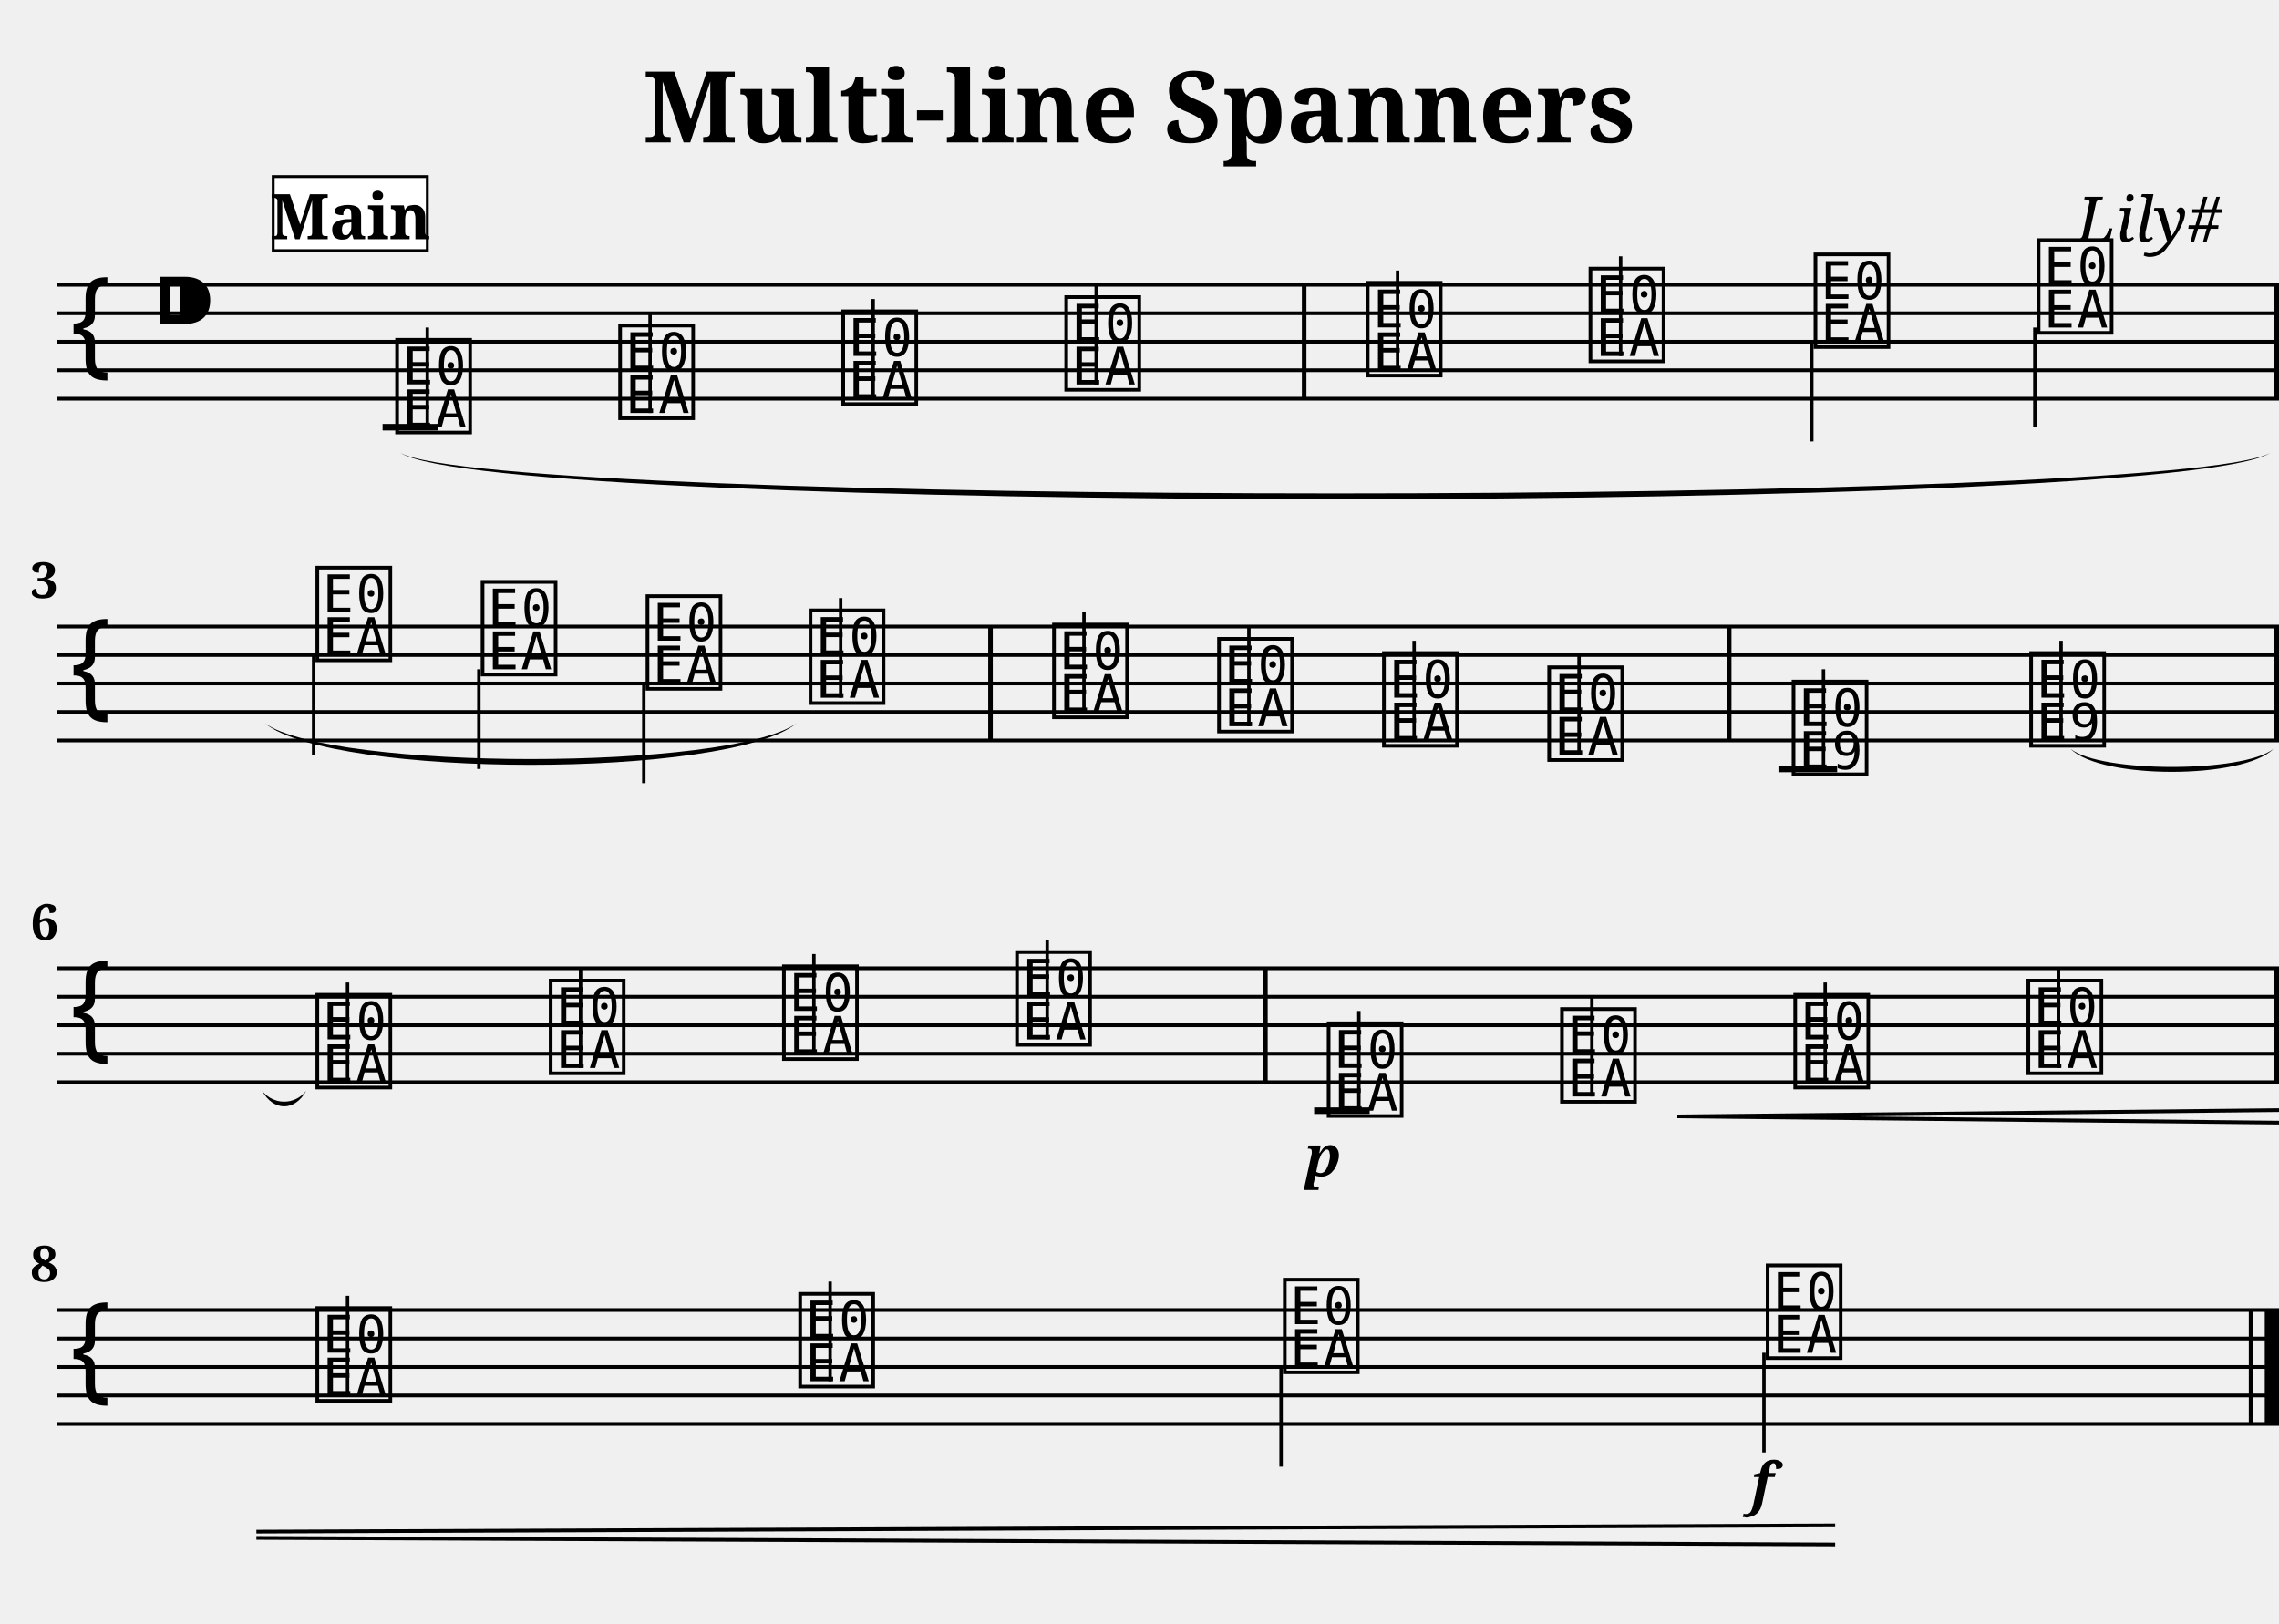
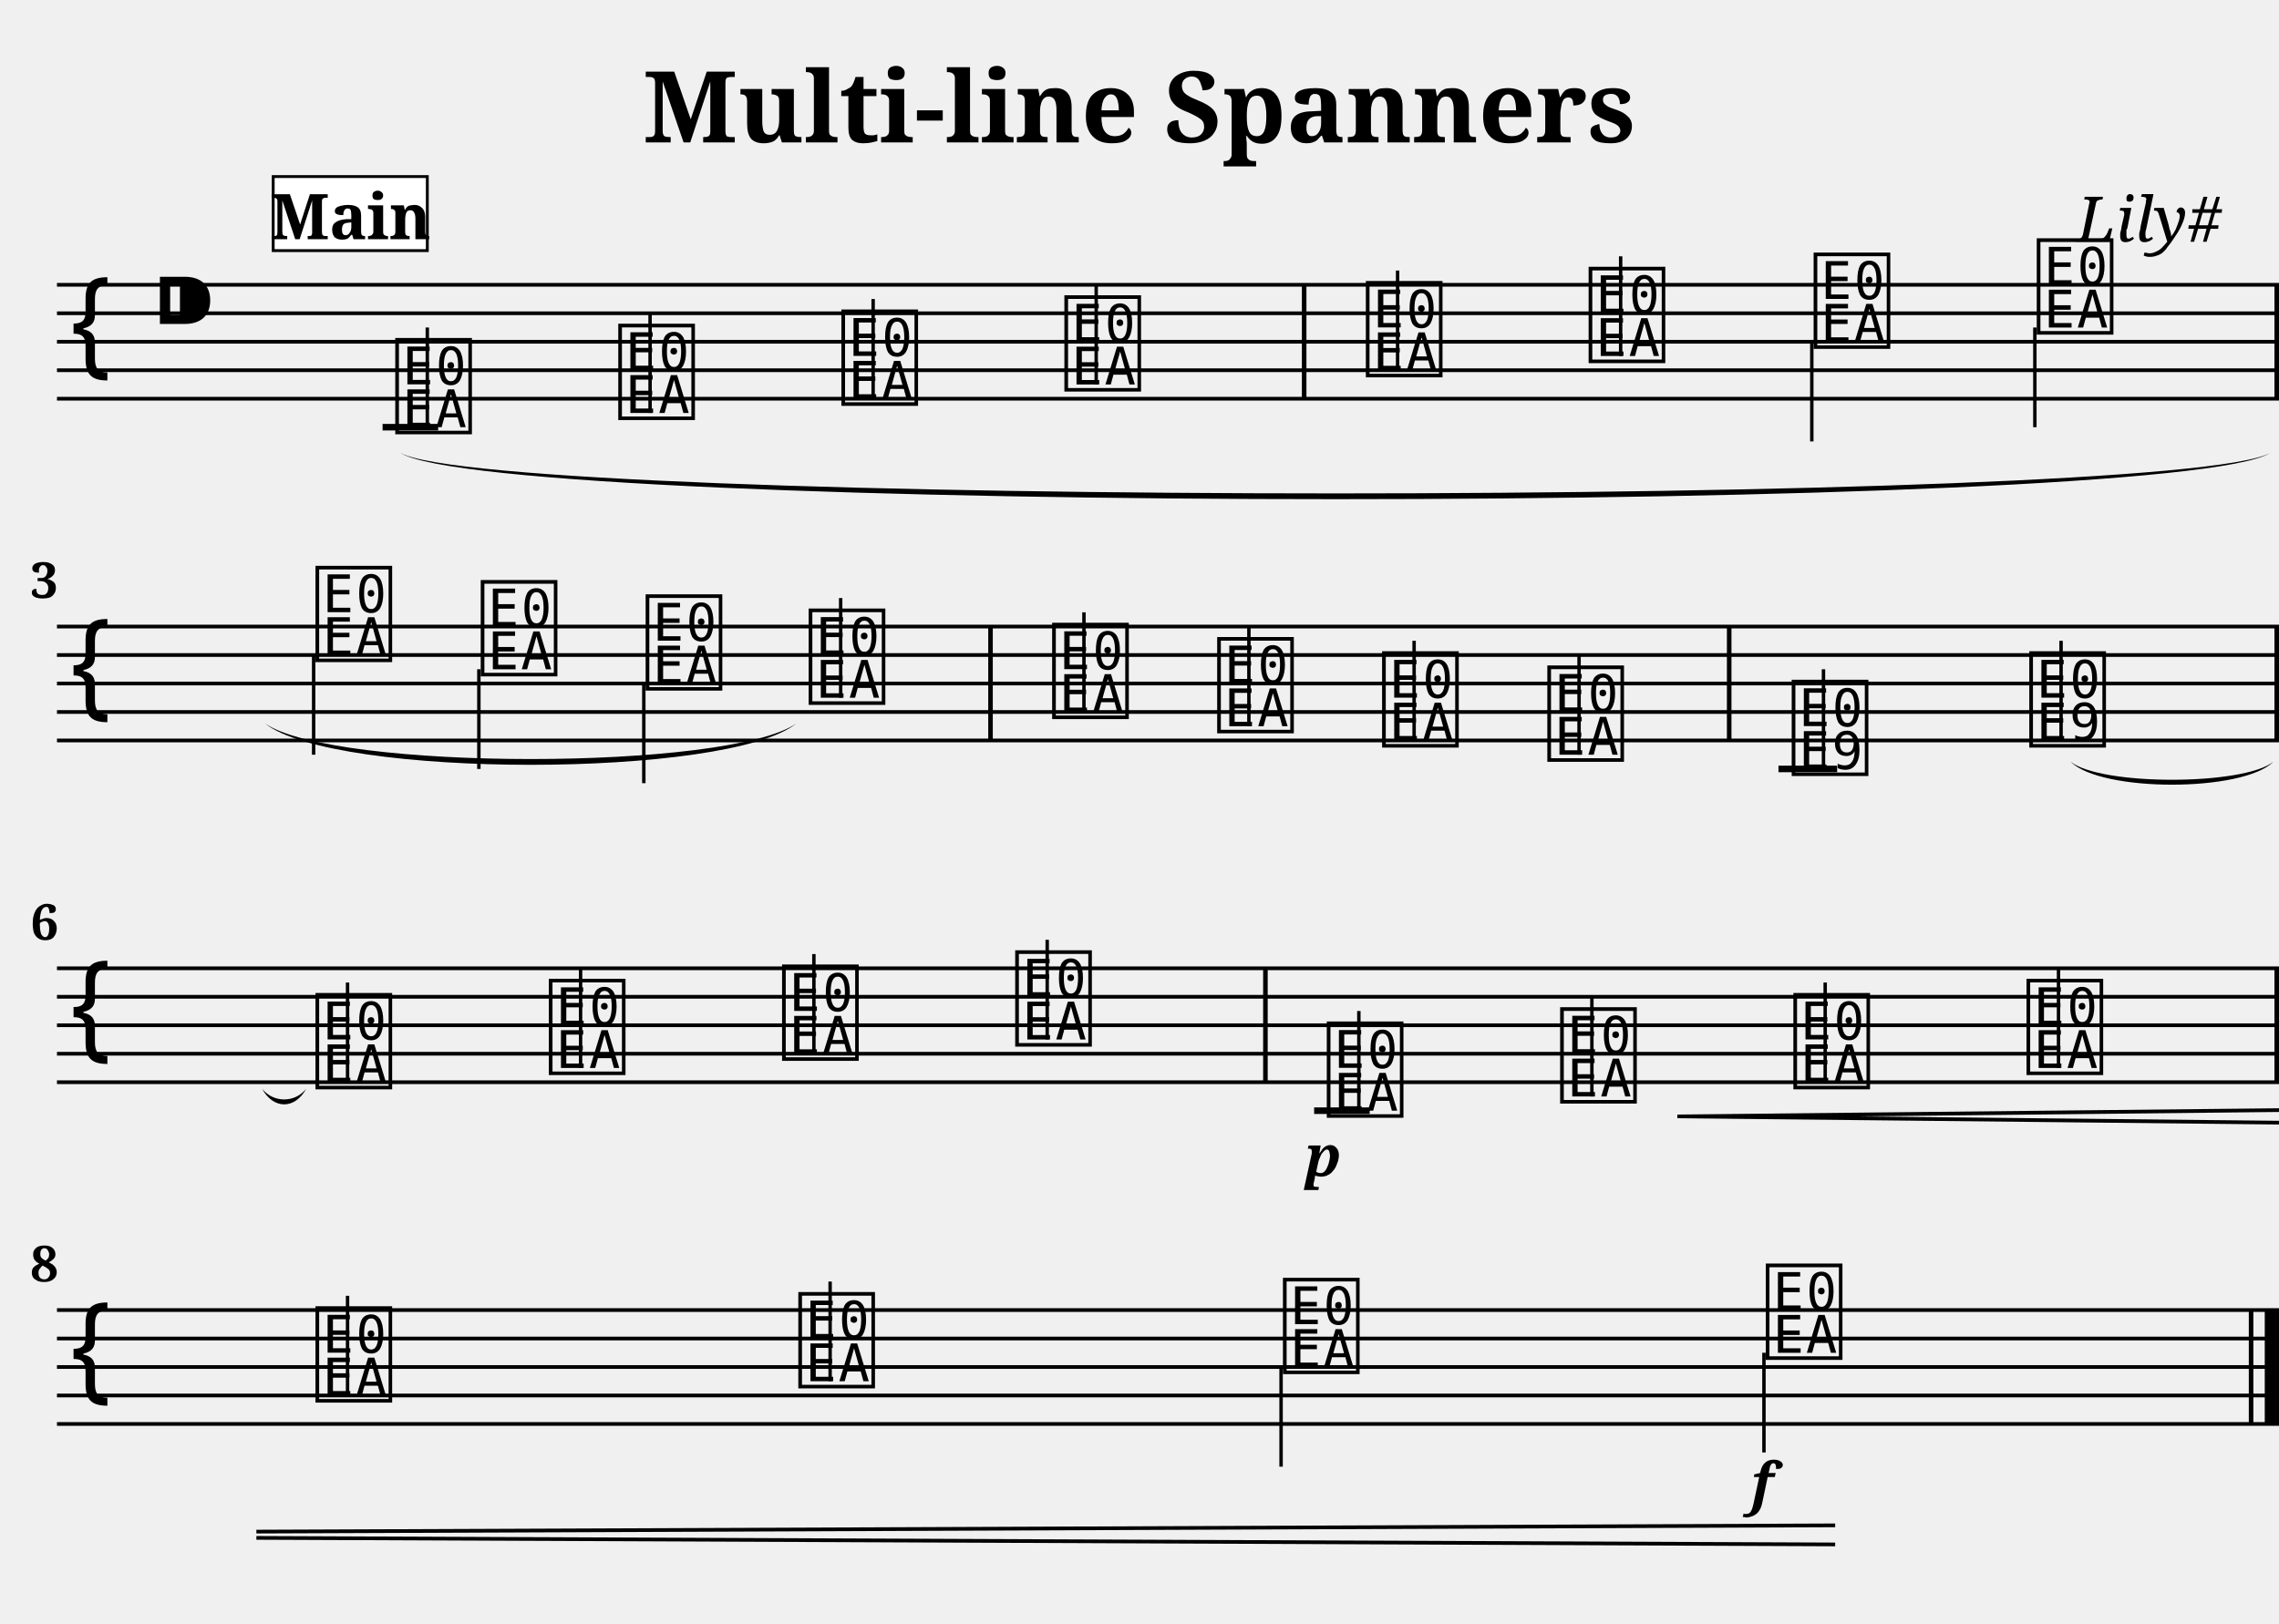
<svg xmlns="http://www.w3.org/2000/svg" width="800.0" height="570.0" viewBox="0 0 80.00 57.00">
  <style>
  @font-face { font-family: 'Emmentaler'; src: local('Emmentaler'); }
  .music { font-family: 'Emmentaler', serif; }
</style>
  <text x="40.00" y="5.00" font-size="3.49" font-family="serif" font-weight="bold" text-anchor="middle">Multi-line Spanners</text>
  <text x="78.00" y="8.49" font-size="2.20" font-family="serif" font-style="italic" text-anchor="end">Lily#</text>
  <g transform="translate(2.00,0.00) scale(1,1)">
    <line x1="0.00" y1="10.00" x2="78.00" y2="10.00" stroke="#000000" stroke-width="0.130" />
    <line x1="0.00" y1="11.00" x2="78.00" y2="11.00" stroke="#000000" stroke-width="0.130" />
    <line x1="0.00" y1="12.00" x2="78.00" y2="12.00" stroke="#000000" stroke-width="0.130" />
    <line x1="0.00" y1="13.00" x2="78.00" y2="13.00" stroke="#000000" stroke-width="0.130" />
    <line x1="0.00" y1="14.00" x2="78.00" y2="14.00" stroke="#000000" stroke-width="0.130" />
    <text class="music" x="0.30" y="13.00" font-size="4.00"></text>
    <text class="music" x="3.30" y="12.00" font-size="4.00"></text>
    <text class="music" x="11.75" y="15.00" font-size="4.00" data-pos="307"></text>
    <line x1="13.00" y1="15.00" x2="13.00" y2="11.50" stroke="#000000" stroke-width="0.120" />
    <text class="music" x="19.58" y="14.50" font-size="4.00" data-pos="373"></text>
    <line x1="20.82" y1="14.50" x2="20.82" y2="11.00" stroke="#000000" stroke-width="0.120" />
    <text class="music" x="27.41" y="14.00" font-size="4.00" data-pos="375"></text>
    <line x1="28.65" y1="14.00" x2="28.65" y2="10.50" stroke="#000000" stroke-width="0.120" />
    <text class="music" x="35.24" y="13.50" font-size="4.00" data-pos="377"></text>
    <line x1="36.48" y1="13.50" x2="36.48" y2="10.00" stroke="#000000" stroke-width="0.120" />
    <text class="music" x="45.82" y="13.00" font-size="4.00" data-pos="381"></text>
    <line x1="47.06" y1="13.00" x2="47.06" y2="9.50" stroke="#000000" stroke-width="0.120" />
    <text class="music" x="53.64" y="12.50" font-size="4.00" data-pos="384"></text>
    <line x1="54.89" y1="12.50" x2="54.89" y2="9.00" stroke="#000000" stroke-width="0.120" />
    <text class="music" x="61.54" y="12.00" font-size="4.00" data-pos="386"></text>
    <line x1="61.60" y1="12.00" x2="61.60" y2="15.50" stroke="#000000" stroke-width="0.120" />
    <text class="music" x="69.37" y="11.50" font-size="4.00" data-pos="388"></text>
    <line x1="69.43" y1="11.50" x2="69.43" y2="15.00" stroke="#000000" stroke-width="0.120" />
    <line x1="11.43" y1="15.00" x2="13.38" y2="15.00" stroke="#000000" stroke-width="0.230" />
    <rect x="43.70" y="10.00" width="0.16" height="4.00" fill="#000000" />
    <rect x="77.84" y="10.00" width="0.16" height="4.00" fill="#000000" />
    <line x1="0.00" y1="22.00" x2="78.00" y2="22.00" stroke="#000000" stroke-width="0.130" />
    <line x1="0.00" y1="23.00" x2="78.00" y2="23.00" stroke="#000000" stroke-width="0.130" />
    <line x1="0.00" y1="24.00" x2="78.00" y2="24.00" stroke="#000000" stroke-width="0.130" />
    <line x1="0.00" y1="25.00" x2="78.00" y2="25.00" stroke="#000000" stroke-width="0.130" />
    <line x1="0.00" y1="26.00" x2="78.00" y2="26.00" stroke="#000000" stroke-width="0.130" />
    <text class="music" x="0.30" y="25.00" font-size="4.00"></text>
    <text class="music" x="8.95" y="23.00" font-size="4.00" data-pos="400"></text>
    <line x1="9.01" y1="23.00" x2="9.01" y2="26.50" stroke="#000000" stroke-width="0.120" />
    <text class="music" x="14.75" y="23.50" font-size="4.00" data-pos="405"></text>
    <line x1="14.81" y1="23.50" x2="14.81" y2="27.00" stroke="#000000" stroke-width="0.120" />
    <text class="music" x="20.54" y="24.00" font-size="4.00" data-pos="407"></text>
    <line x1="20.60" y1="24.00" x2="20.60" y2="27.50" stroke="#000000" stroke-width="0.120" />
    <text class="music" x="26.26" y="24.50" font-size="4.00" data-pos="409"></text>
    <line x1="27.51" y1="24.50" x2="27.51" y2="21.00" stroke="#000000" stroke-width="0.120" />
    <text class="music" x="34.81" y="25.00" font-size="4.00" data-pos="414"></text>
    <line x1="36.05" y1="25.00" x2="36.05" y2="21.50" stroke="#000000" stroke-width="0.120" />
    <text class="music" x="40.60" y="25.50" font-size="4.00" data-pos="417"></text>
    <line x1="41.84" y1="25.50" x2="41.84" y2="22.00" stroke="#000000" stroke-width="0.120" />
    <text class="music" x="46.39" y="26.00" font-size="4.00" data-pos="419"></text>
    <line x1="47.64" y1="26.00" x2="47.64" y2="22.50" stroke="#000000" stroke-width="0.120" />
    <text class="music" x="52.19" y="26.50" font-size="4.00" data-pos="421"></text>
    <line x1="53.43" y1="26.50" x2="53.43" y2="23.00" stroke="#000000" stroke-width="0.120" />
    <text class="music" x="60.77" y="27.00" font-size="4.00" data-pos="452"></text>
    <line x1="62.01" y1="27.00" x2="62.01" y2="23.50" stroke="#000000" stroke-width="0.120" />
    <text class="music" x="69.11" y="26.00" font-size="4.00" data-pos="493"></text>
    <line x1="70.35" y1="26.00" x2="70.35" y2="22.50" stroke="#000000" stroke-width="0.120" />
    <line x1="60.43" y1="27.00" x2="62.49" y2="27.00" stroke="#000000" stroke-width="0.230" />
    <rect x="32.69" y="22.00" width="0.16" height="4.00" fill="#000000" />
    <rect x="58.62" y="22.00" width="0.16" height="4.00" fill="#000000" />
    <rect x="77.84" y="22.00" width="0.16" height="4.00" fill="#000000" />
    <line x1="0.00" y1="34.00" x2="78.00" y2="34.00" stroke="#000000" stroke-width="0.130" />
    <line x1="0.00" y1="35.00" x2="78.00" y2="35.00" stroke="#000000" stroke-width="0.130" />
    <line x1="0.00" y1="36.00" x2="78.00" y2="36.00" stroke="#000000" stroke-width="0.130" />
    <line x1="0.00" y1="37.00" x2="78.00" y2="37.00" stroke="#000000" stroke-width="0.130" />
    <line x1="0.00" y1="38.00" x2="78.00" y2="38.00" stroke="#000000" stroke-width="0.130" />
    <text class="music" x="0.30" y="37.00" font-size="4.00"></text>
    <text class="music" x="8.95" y="38.00" font-size="4.00" data-pos="507"></text>
    <line x1="10.20" y1="38.00" x2="10.20" y2="34.50" stroke="#000000" stroke-width="0.120" />
    <text class="music" x="17.14" y="37.50" font-size="4.00" data-pos="512"></text>
    <line x1="18.38" y1="37.50" x2="18.38" y2="34.00" stroke="#000000" stroke-width="0.120" />
    <text class="music" x="25.33" y="37.00" font-size="4.00" data-pos="514"></text>
    <line x1="26.57" y1="37.00" x2="26.57" y2="33.50" stroke="#000000" stroke-width="0.120" />
    <text class="music" x="33.51" y="36.50" font-size="4.00" data-pos="516"></text>
    <line x1="34.76" y1="36.50" x2="34.76" y2="33.00" stroke="#000000" stroke-width="0.120" />
    <text class="music" x="44.45" y="39.00" font-size="4.00" data-pos="551"></text>
    <line x1="45.70" y1="39.00" x2="45.70" y2="35.50" stroke="#000000" stroke-width="0.120" />
    <text class="music" x="52.64" y="38.50" font-size="4.00" data-pos="600"></text>
    <line x1="53.88" y1="38.50" x2="53.88" y2="35.00" stroke="#000000" stroke-width="0.120" />
    <text class="music" x="60.83" y="38.00" font-size="4.00" data-pos="608"></text>
    <line x1="62.07" y1="38.00" x2="62.07" y2="34.50" stroke="#000000" stroke-width="0.120" />
    <text class="music" x="69.01" y="37.50" font-size="4.00" data-pos="610"></text>
    <line x1="70.26" y1="37.50" x2="70.26" y2="34.00" stroke="#000000" stroke-width="0.120" />
    <line x1="44.13" y1="39.00" x2="46.08" y2="39.00" stroke="#000000" stroke-width="0.230" />
    <rect x="42.34" y="34.00" width="0.16" height="4.00" fill="#000000" />
    <rect x="77.84" y="34.00" width="0.16" height="4.00" fill="#000000" />
    <line x1="0.00" y1="46.00" x2="78.00" y2="46.00" stroke="#000000" stroke-width="0.130" />
    <line x1="0.00" y1="47.00" x2="78.00" y2="47.00" stroke="#000000" stroke-width="0.130" />
    <line x1="0.00" y1="48.00" x2="78.00" y2="48.00" stroke="#000000" stroke-width="0.130" />
    <line x1="0.00" y1="49.00" x2="78.00" y2="49.00" stroke="#000000" stroke-width="0.130" />
    <line x1="0.00" y1="50.00" x2="78.00" y2="50.00" stroke="#000000" stroke-width="0.130" />
    <text class="music" x="0.30" y="49.00" font-size="4.00"></text>
    <text class="music" x="8.95" y="49.00" font-size="4.00" data-pos="622"></text>
    <line x1="10.20" y1="49.00" x2="10.20" y2="45.50" stroke="#000000" stroke-width="0.120" />
    <text class="music" x="25.90" y="48.50" font-size="4.00" data-pos="627"></text>
    <line x1="27.14" y1="48.50" x2="27.14" y2="45.00" stroke="#000000" stroke-width="0.120" />
    <text class="music" x="42.91" y="48.00" font-size="4.00" data-pos="629"></text>
    <line x1="42.97" y1="48.00" x2="42.97" y2="51.50" stroke="#000000" stroke-width="0.120" />
    <text class="music" x="59.86" y="47.50" font-size="4.00" data-pos="631"></text>
    <line x1="59.92" y1="47.50" x2="59.92" y2="51.00" stroke="#000000" stroke-width="0.120" />
    <rect x="76.94" y="46.00" width="0.16" height="4.00" fill="#000000" />
    <rect x="77.50" y="46.00" width="0.50" height="4.00" fill="#000000" />
-     <path d="M 70.69,26.30 C 71.75,27.14 76.73,27.14 77.80,26.30 C 76.73,27.37 71.75,27.37 70.69,26.30 Z" fill="#000000" />
-     <path d="M 7.20,38.30 C 7.60,38.81 8.35,38.81 8.75,38.30 C 8.35,39.03 7.60,39.03 7.20,38.30 Z" fill="#000000" />
+     <path d="M 70.69,26.75 C 71.75,27.59 76.73,27.59 77.80,26.75 C 76.73,27.82 71.75,27.82 70.69,26.75 Z" fill="#000000" />
+     <path d="M 7.20,38.23 C 7.60,38.73 8.35,38.73 8.75,38.23 C 8.35,38.96 7.60,38.96 7.20,38.23 Z" fill="#000000" />
    <path d="M 12.05,15.90 C 15.42,17.80 74.34,17.80 77.70,15.90 C 74.34,18.07 15.42,18.07 12.05,15.90 Z" fill="#000000" />
    <path d="M 7.30,25.40 C 9.70,27.07 23.56,27.07 25.96,25.40 C 23.56,27.34 9.70,27.34 7.30,25.40 Z" fill="#000000" />
    <text x="44.45" y="41.30" font-size="2.00" font-family="serif" font-weight="bold" font-style="italic" text-anchor="middle" fill="#000000" data-pos="597">p</text>
    <text x="59.86" y="52.80" font-size="2.00" font-family="serif" font-weight="bold" font-style="italic" text-anchor="middle" fill="#000000" data-pos="632">f</text>
    <line x1="56.88" y1="39.20" x2="78.00" y2="38.98" stroke="#000000" stroke-width="0.130" data-pos="601" />
    <line x1="56.88" y1="39.20" x2="78.00" y2="39.42" stroke="#000000" stroke-width="0.130" data-pos="601" />
    <line x1="7.00" y1="53.78" x2="62.42" y2="53.56" stroke="#000000" stroke-width="0.130" data-pos="601" />
    <line x1="7.00" y1="54.00" x2="62.42" y2="54.23" stroke="#000000" stroke-width="0.130" data-pos="601" />
    <text x="0.05" y="21.00" font-size="1.75" font-family="serif" font-weight="bold" text-anchor="end" fill="#000000">3</text>
    <text x="0.05" y="33.00" font-size="1.75" font-family="serif" font-weight="bold" text-anchor="end" fill="#000000">6</text>
    <text x="0.05" y="45.00" font-size="1.75" font-family="serif" font-weight="bold" text-anchor="end" fill="#000000">8</text>
    <rect x="7.59" y="6.20" width="5.41" height="2.60" fill="#FFFFFF" stroke="#000000" stroke-width="0.100" data-pos="0" />
    <text x="10.30" y="8.40" font-size="2.20" font-family="serif" font-weight="bold" text-anchor="middle" fill="#000000" data-pos="0">Main</text>
  </g>
</svg>
